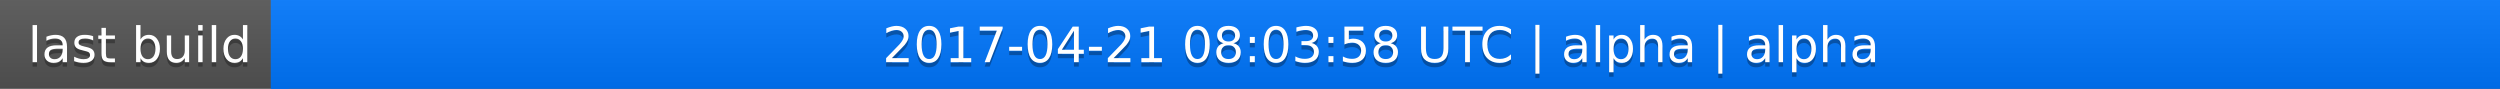
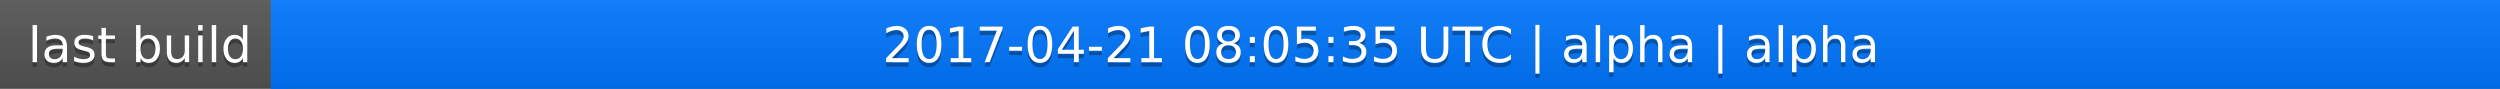
<svg xmlns="http://www.w3.org/2000/svg" width="563" height="20">
  <linearGradient id="a" x2="0" y2="100%">
    <stop offset="0" stop-color="#bbb" stop-opacity=".1" />
    <stop offset="1" stop-opacity=".1" />
  </linearGradient>
  <rect rx="0" width="563" height="20" fill="#555" />
  <rect rx="0" x="61" width="502" height="20" fill="#07f" />
  <path fill="#07f" d="M61 0h4v20h-4z" />
  <rect rx="0" width="563" height="20" fill="url(#a)" />
  <g fill="#fff" text-anchor="middle" font-family="DejaVu Sans,Verdana,Geneva,sans-serif" font-size="11">
    <text x="31.5" y="15" fill="#010101" fill-opacity=".3">last build</text>
    <text x="31.5" y="14">last build</text>
-     <text x="311" y="15" fill="#010101" fill-opacity=".3">2017-04-21 08:03:58 UTC | alpha | alpha</text>
-     <text x="311" y="14">2017-04-21 08:03:58 UTC | alpha | alpha</text>
+     <text x="311" y="15" fill="#010101" fill-opacity=".3">2017-04-21 08:05:35 UTC | alpha | alpha</text>
+     <text x="311" y="14">2017-04-21 08:05:35 UTC | alpha | alpha</text>
  </g>
</svg>
